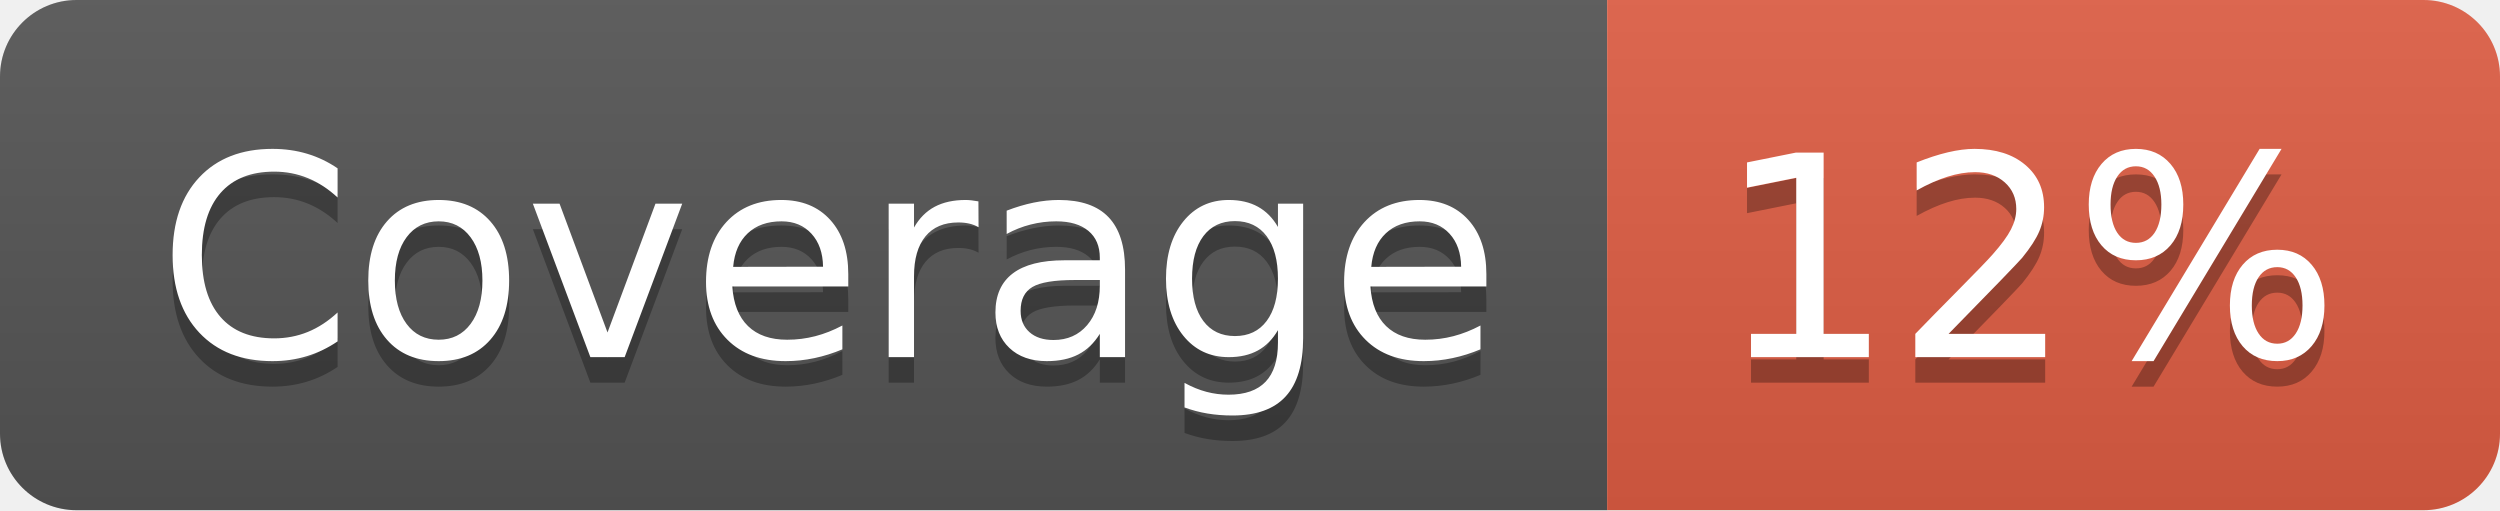
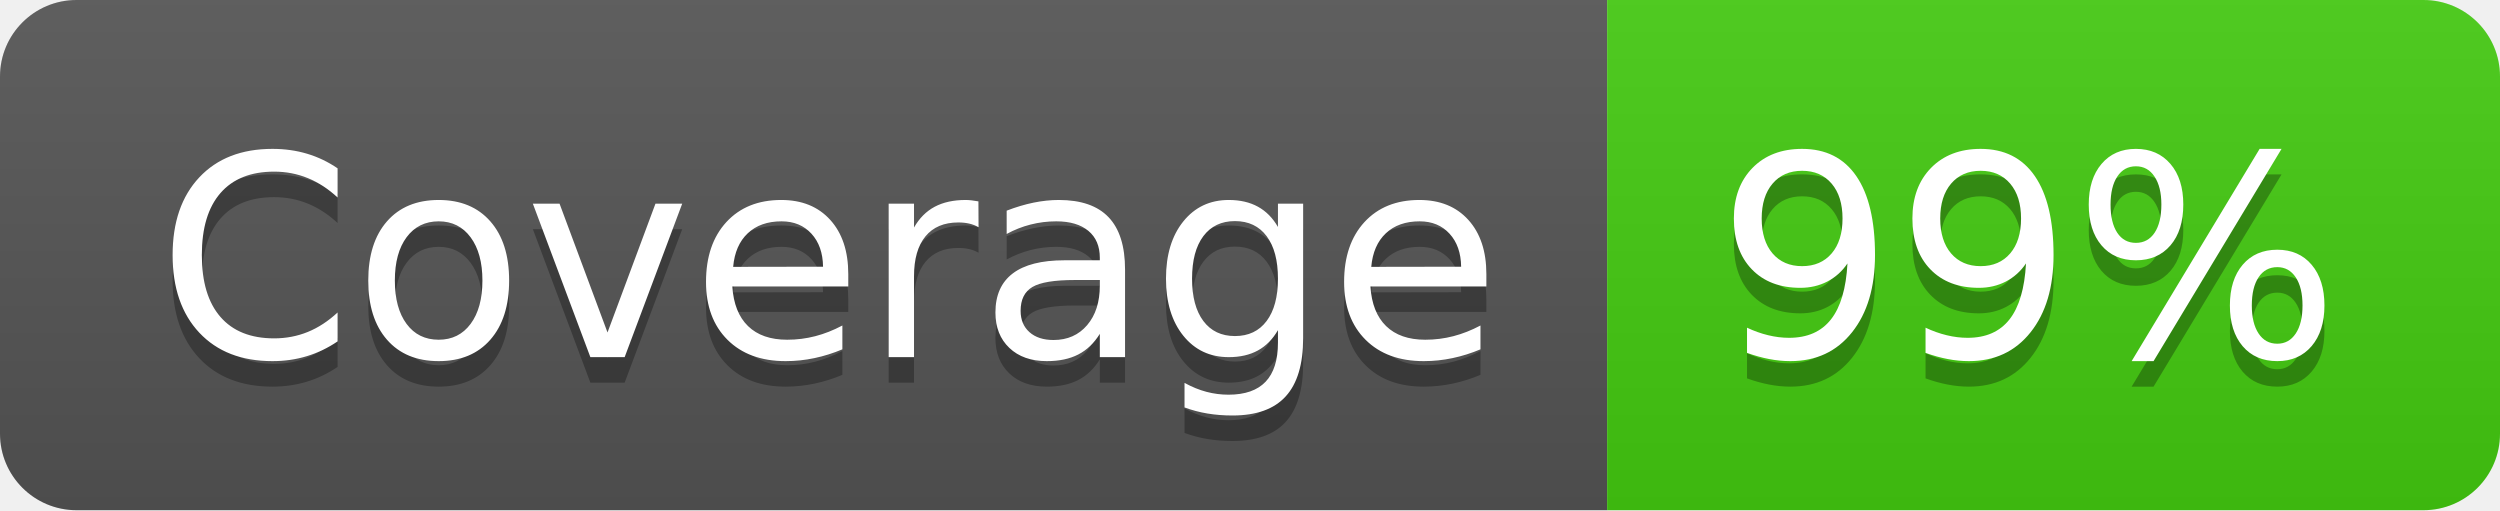
- <svg xmlns="http://www.w3.org/2000/svg" width="98" height="20" role="img" aria-label="Coverage: 12%">
+ <svg xmlns="http://www.w3.org/2000/svg" width="98" height="20" role="img" aria-label="Coverage: 99%">
  <linearGradient id="s" x2="0" y2="100%">
    <stop offset="0" stop-color="#bbb" stop-opacity=".1" />
    <stop offset="1" stop-opacity=".1" />
  </linearGradient>
  <clipPath id="r">
    <rect width="98" height="20" rx="3" fill="#fff" />
  </clipPath>
  <g clip-path="url(#r)">
    <rect width="63" height="20" fill="#555" />
-     <rect x="63" width="35" height="20" fill="#e05d44" />
+     <rect x="63" width="35" height="20" fill="#4c1" />
    <rect width="98" height="20" fill="url(#s)" />
  </g>
  <g fill="#fff" text-anchor="middle" font-family="Verdana,Geneva,DejaVu Sans,sans-serif" text-rendering="geometricPrecision" font-size="110">
    <text aria-hidden="true" x="325" y="150" fill="#010101" fill-opacity=".3" transform="scale(.1)" textLength="530">Coverage</text>
    <text x="325" y="140" transform="scale(.1)" fill="#fff" textLength="530">Coverage</text>
-     <text aria-hidden="true" x="795" y="150" fill="#010101" fill-opacity=".3" transform="scale(.1)" textLength="250">12%</text>
-     <text x="795" y="140" transform="scale(.1)" fill="#fff" textLength="250">12%</text>
+     <text aria-hidden="true" x="795" y="150" fill="#010101" fill-opacity=".3" transform="scale(.1)" textLength="250">99%</text>
+     <text x="795" y="140" transform="scale(.1)" fill="#fff" textLength="250">99%</text>
  </g>
</svg>
